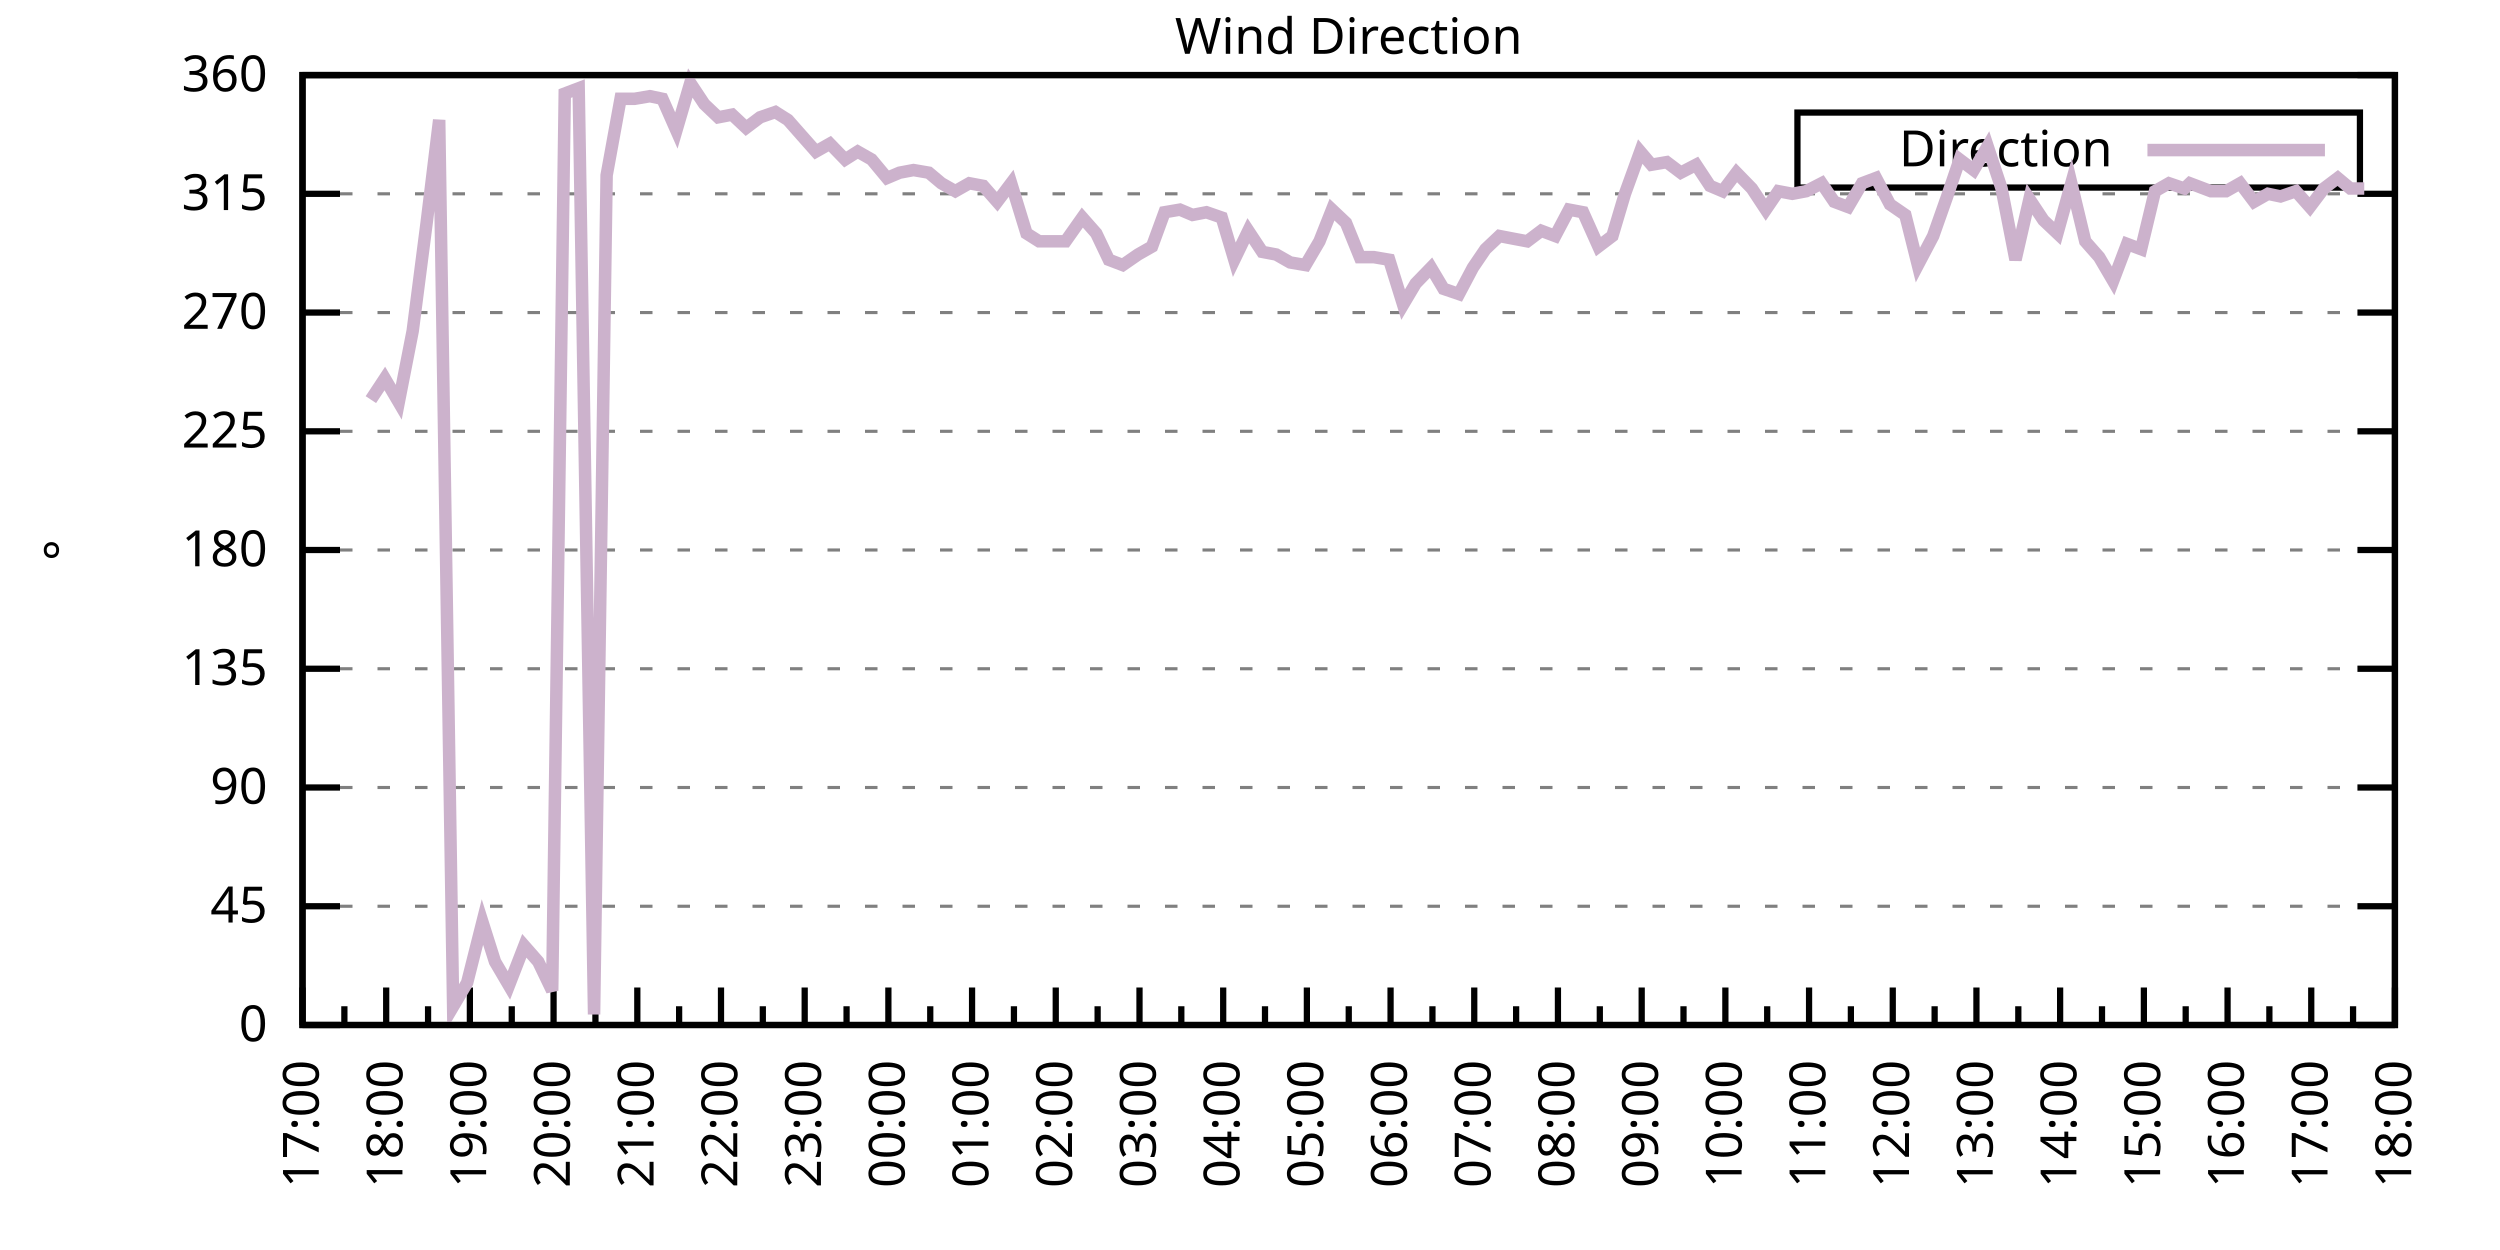
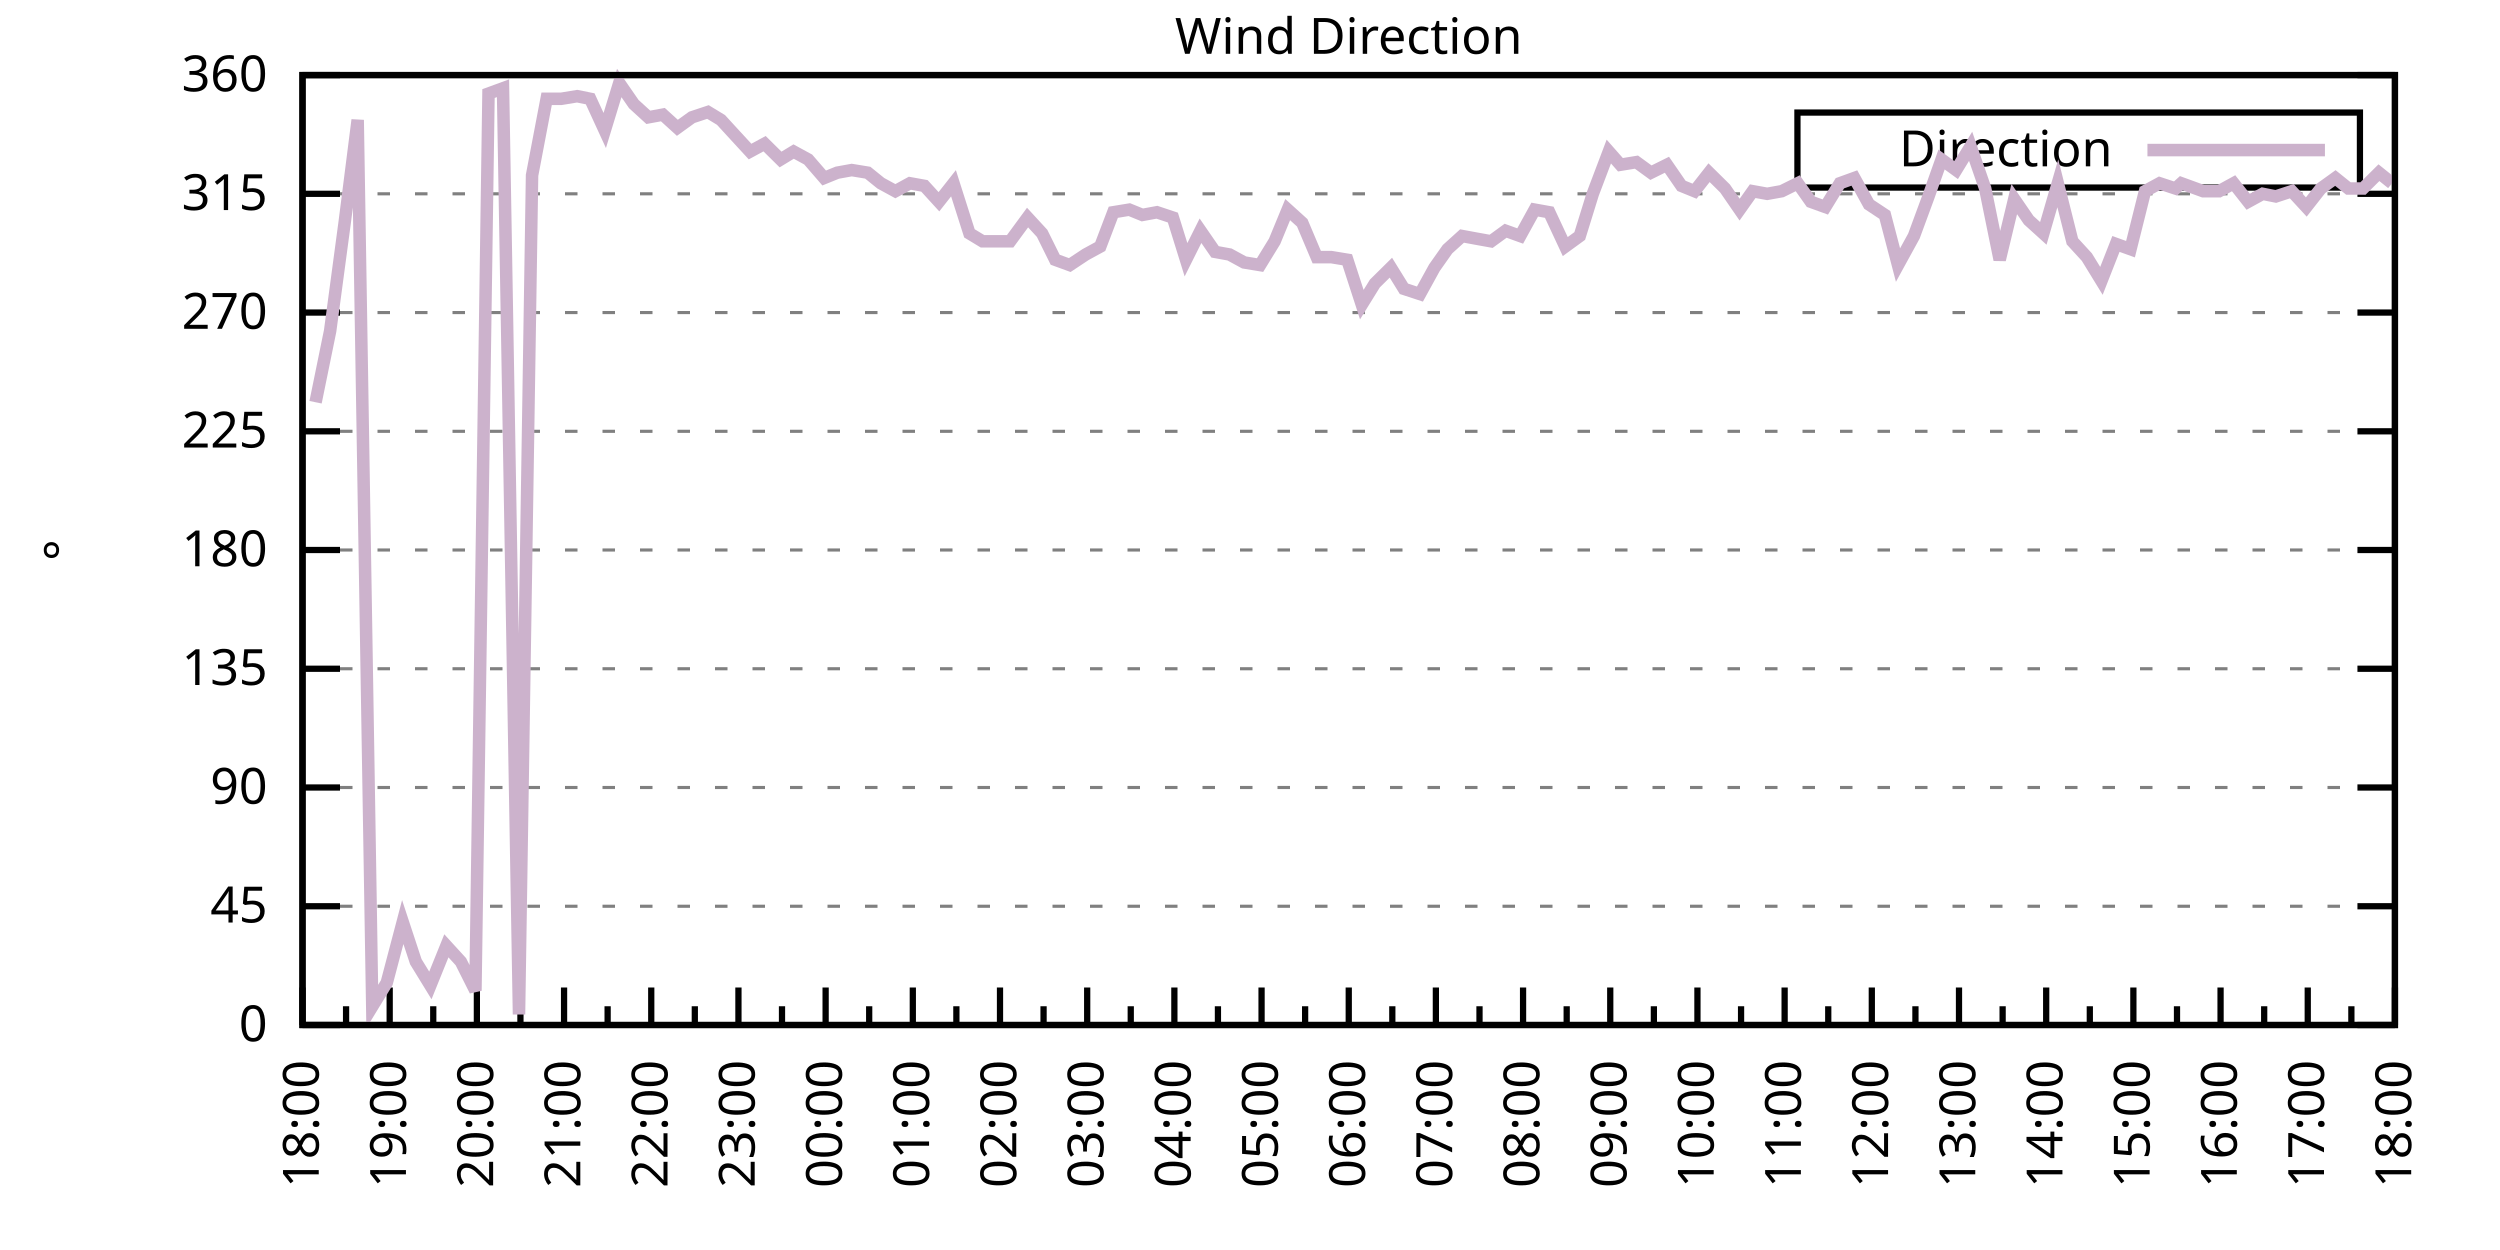
<svg xmlns="http://www.w3.org/2000/svg" xmlns:xlink="http://www.w3.org/1999/xlink" width="400" height="200" viewBox="0 0 400 200">
  <g id="gnuplot_canvas">
    <rect x="0" y="0" width="400" height="200" fill="none" />
    <defs>
      <circle id="gpDot" r="0.5" stroke-width="0.5" stroke="currentColor" />
      <path id="gpPt0" stroke-width="0.333" stroke="currentColor" d="M-1,0 h2 M0,-1 v2" />
      <path id="gpPt1" stroke-width="0.333" stroke="currentColor" d="M-1,-1 L1,1 M1,-1 L-1,1" />
      <path id="gpPt2" stroke-width="0.333" stroke="currentColor" d="M-1,0 L1,0 M0,-1 L0,1 M-1,-1 L1,1 M-1,1 L1,-1" />
      <rect id="gpPt3" stroke-width="0.333" stroke="currentColor" x="-1" y="-1" width="2" height="2" />
      <rect id="gpPt4" stroke-width="0.333" stroke="currentColor" fill="currentColor" x="-1" y="-1" width="2" height="2" />
      <circle id="gpPt5" stroke-width="0.333" stroke="currentColor" cx="0" cy="0" r="1" />
      <use xlink:href="#gpPt5" id="gpPt6" fill="currentColor" stroke="none" />
      <path id="gpPt7" stroke-width="0.333" stroke="currentColor" d="M0,-1.33 L-1.33,0.67 L1.33,0.67 z" />
      <use xlink:href="#gpPt7" id="gpPt8" fill="currentColor" stroke="none" />
      <use xlink:href="#gpPt7" id="gpPt9" stroke="currentColor" transform="rotate(180)" />
      <use xlink:href="#gpPt9" id="gpPt10" fill="currentColor" stroke="none" />
      <use xlink:href="#gpPt3" id="gpPt11" stroke="currentColor" transform="rotate(45)" />
      <use xlink:href="#gpPt11" id="gpPt12" fill="currentColor" stroke="none" />
      <path id="gpPt13" stroke-width="0.333" stroke="currentColor" d="M0,1.330 L1.265,0.411 L0.782,-1.067 L-0.782,-1.076 L-1.265,0.411 z" />
      <use xlink:href="#gpPt13" id="gpPt14" fill="currentColor" stroke="none" />
      <filter id="textbox" filterUnits="objectBoundingBox" x="0" y="0" height="1" width="1">
        <feFlood flood-color="white" flood-opacity="1" result="bgnd" />
        <feComposite in="SourceGraphic" in2="bgnd" operator="atop" />
      </filter>
      <filter id="greybox" filterUnits="objectBoundingBox" x="0" y="0" height="1" width="1">
        <feFlood flood-color="lightgrey" flood-opacity="1" result="grey" />
        <feComposite in="SourceGraphic" in2="grey" operator="atop" />
      </filter>
    </defs>
    <g fill="none" color="white" stroke="currentColor" stroke-width="1.00" stroke-linecap="butt" stroke-linejoin="miter">
</g>
    <g fill="none" color="black" stroke="currentColor" stroke-width="1.00" stroke-linecap="butt" stroke-linejoin="miter">
      <g stroke="none" shape-rendering="crispEdges">
        <polygon fill="rgb(255, 255, 255)" points="48.40,164.00 383.18,164.00 383.18,12.02 48.40,12.02 " />
      </g>
    </g>
    <g fill="none" color="black" stroke="currentColor" stroke-width="1.00" stroke-linecap="butt" stroke-linejoin="miter">
</g>
    <g fill="none" color="black" stroke="black" stroke-width="0.50" stroke-linecap="butt" stroke-linejoin="miter">
</g>
    <g fill="none" color="gray" stroke="currentColor" stroke-width="0.50" stroke-linecap="butt" stroke-linejoin="miter">
      <path stroke="gray" stroke-dasharray="2,4" class="gridline" d="M48.40,164.00 L383.19,164.00  " />
    </g>
    <g fill="none" color="gray" stroke="gray" stroke-width="1.00" stroke-linecap="butt" stroke-linejoin="miter">
</g>
    <g fill="none" color="black" stroke="currentColor" stroke-width="1.00" stroke-linecap="butt" stroke-linejoin="miter">
      <path stroke="black" d="M48.40,164.00 L54.40,164.00 M383.19,164.00 L377.19,164.00  " />
      <g transform="translate(42.80,166.60)" stroke="none" fill="black" font-family="Sans" font-size="8.00" text-anchor="end">
        <text>
          <tspan font-family="Sans"> 0</tspan>
        </text>
      </g>
    </g>
    <g fill="none" color="black" stroke="currentColor" stroke-width="1.00" stroke-linecap="butt" stroke-linejoin="miter">
</g>
    <g fill="none" color="black" stroke="black" stroke-width="0.50" stroke-linecap="butt" stroke-linejoin="miter">
</g>
    <g fill="none" color="gray" stroke="currentColor" stroke-width="0.50" stroke-linecap="butt" stroke-linejoin="miter">
      <path stroke="gray" stroke-dasharray="2,4" class="gridline" d="M48.40,145.00 L383.19,145.00  " />
    </g>
    <g fill="none" color="gray" stroke="gray" stroke-width="1.00" stroke-linecap="butt" stroke-linejoin="miter">
</g>
    <g fill="none" color="black" stroke="currentColor" stroke-width="1.00" stroke-linecap="butt" stroke-linejoin="miter">
      <path stroke="black" d="M48.40,145.00 L54.40,145.00 M383.19,145.00 L377.19,145.00  " />
      <g transform="translate(42.80,147.60)" stroke="none" fill="black" font-family="Sans" font-size="8.00" text-anchor="end">
        <text>
          <tspan font-family="Sans"> 45</tspan>
        </text>
      </g>
    </g>
    <g fill="none" color="black" stroke="currentColor" stroke-width="1.00" stroke-linecap="butt" stroke-linejoin="miter">
</g>
    <g fill="none" color="black" stroke="black" stroke-width="0.50" stroke-linecap="butt" stroke-linejoin="miter">
</g>
    <g fill="none" color="gray" stroke="currentColor" stroke-width="0.50" stroke-linecap="butt" stroke-linejoin="miter">
      <path stroke="gray" stroke-dasharray="2,4" class="gridline" d="M48.40,126.00 L383.19,126.00  " />
    </g>
    <g fill="none" color="gray" stroke="gray" stroke-width="1.00" stroke-linecap="butt" stroke-linejoin="miter">
</g>
    <g fill="none" color="black" stroke="currentColor" stroke-width="1.00" stroke-linecap="butt" stroke-linejoin="miter">
      <path stroke="black" d="M48.40,126.00 L54.40,126.00 M383.19,126.00 L377.19,126.00  " />
      <g transform="translate(42.80,128.60)" stroke="none" fill="black" font-family="Sans" font-size="8.00" text-anchor="end">
        <text>
          <tspan font-family="Sans"> 90</tspan>
        </text>
      </g>
    </g>
    <g fill="none" color="black" stroke="currentColor" stroke-width="1.00" stroke-linecap="butt" stroke-linejoin="miter">
</g>
    <g fill="none" color="black" stroke="black" stroke-width="0.50" stroke-linecap="butt" stroke-linejoin="miter">
</g>
    <g fill="none" color="gray" stroke="currentColor" stroke-width="0.50" stroke-linecap="butt" stroke-linejoin="miter">
      <path stroke="gray" stroke-dasharray="2,4" class="gridline" d="M48.40,107.00 L383.19,107.00  " />
    </g>
    <g fill="none" color="gray" stroke="gray" stroke-width="1.00" stroke-linecap="butt" stroke-linejoin="miter">
</g>
    <g fill="none" color="black" stroke="currentColor" stroke-width="1.00" stroke-linecap="butt" stroke-linejoin="miter">
      <path stroke="black" d="M48.40,107.00 L54.40,107.00 M383.19,107.00 L377.19,107.00  " />
      <g transform="translate(42.80,109.60)" stroke="none" fill="black" font-family="Sans" font-size="8.00" text-anchor="end">
        <text>
          <tspan font-family="Sans"> 135</tspan>
        </text>
      </g>
    </g>
    <g fill="none" color="black" stroke="currentColor" stroke-width="1.00" stroke-linecap="butt" stroke-linejoin="miter">
</g>
    <g fill="none" color="black" stroke="black" stroke-width="0.50" stroke-linecap="butt" stroke-linejoin="miter">
</g>
    <g fill="none" color="gray" stroke="currentColor" stroke-width="0.50" stroke-linecap="butt" stroke-linejoin="miter">
      <path stroke="gray" stroke-dasharray="2,4" class="gridline" d="M48.40,88.00 L383.19,88.00  " />
    </g>
    <g fill="none" color="gray" stroke="gray" stroke-width="1.00" stroke-linecap="butt" stroke-linejoin="miter">
</g>
    <g fill="none" color="black" stroke="currentColor" stroke-width="1.00" stroke-linecap="butt" stroke-linejoin="miter">
      <path stroke="black" d="M48.40,88.00 L54.40,88.00 M383.19,88.00 L377.19,88.00  " />
      <g transform="translate(42.80,90.60)" stroke="none" fill="black" font-family="Sans" font-size="8.00" text-anchor="end">
        <text>
          <tspan font-family="Sans"> 180</tspan>
        </text>
      </g>
    </g>
    <g fill="none" color="black" stroke="currentColor" stroke-width="1.00" stroke-linecap="butt" stroke-linejoin="miter">
</g>
    <g fill="none" color="black" stroke="black" stroke-width="0.50" stroke-linecap="butt" stroke-linejoin="miter">
</g>
    <g fill="none" color="gray" stroke="currentColor" stroke-width="0.50" stroke-linecap="butt" stroke-linejoin="miter">
      <path stroke="gray" stroke-dasharray="2,4" class="gridline" d="M48.40,69.01 L383.19,69.01  " />
    </g>
    <g fill="none" color="gray" stroke="gray" stroke-width="1.00" stroke-linecap="butt" stroke-linejoin="miter">
</g>
    <g fill="none" color="black" stroke="currentColor" stroke-width="1.00" stroke-linecap="butt" stroke-linejoin="miter">
      <path stroke="black" d="M48.40,69.01 L54.40,69.01 M383.19,69.01 L377.19,69.01  " />
      <g transform="translate(42.80,71.61)" stroke="none" fill="black" font-family="Sans" font-size="8.00" text-anchor="end">
        <text>
          <tspan font-family="Sans"> 225</tspan>
        </text>
      </g>
    </g>
    <g fill="none" color="black" stroke="currentColor" stroke-width="1.00" stroke-linecap="butt" stroke-linejoin="miter">
</g>
    <g fill="none" color="black" stroke="black" stroke-width="0.50" stroke-linecap="butt" stroke-linejoin="miter">
</g>
    <g fill="none" color="gray" stroke="currentColor" stroke-width="0.50" stroke-linecap="butt" stroke-linejoin="miter">
      <path stroke="gray" stroke-dasharray="2,4" class="gridline" d="M48.40,50.01 L383.19,50.01  " />
    </g>
    <g fill="none" color="gray" stroke="gray" stroke-width="1.00" stroke-linecap="butt" stroke-linejoin="miter">
</g>
    <g fill="none" color="black" stroke="currentColor" stroke-width="1.00" stroke-linecap="butt" stroke-linejoin="miter">
      <path stroke="black" d="M48.40,50.01 L54.40,50.01 M383.19,50.01 L377.19,50.01  " />
      <g transform="translate(42.80,52.61)" stroke="none" fill="black" font-family="Sans" font-size="8.00" text-anchor="end">
        <text>
          <tspan font-family="Sans"> 270</tspan>
        </text>
      </g>
    </g>
    <g fill="none" color="black" stroke="currentColor" stroke-width="1.00" stroke-linecap="butt" stroke-linejoin="miter">
</g>
    <g fill="none" color="black" stroke="black" stroke-width="0.50" stroke-linecap="butt" stroke-linejoin="miter">
</g>
    <g fill="none" color="gray" stroke="currentColor" stroke-width="0.50" stroke-linecap="butt" stroke-linejoin="miter">
      <path stroke="gray" stroke-dasharray="2,4" class="gridline" d="M48.40,31.01 L383.19,31.01  " />
    </g>
    <g fill="none" color="gray" stroke="gray" stroke-width="1.00" stroke-linecap="butt" stroke-linejoin="miter">
</g>
    <g fill="none" color="black" stroke="currentColor" stroke-width="1.00" stroke-linecap="butt" stroke-linejoin="miter">
      <path stroke="black" d="M48.40,31.01 L54.40,31.01 M383.19,31.01 L377.19,31.01  " />
      <g transform="translate(42.80,33.61)" stroke="none" fill="black" font-family="Sans" font-size="8.00" text-anchor="end">
        <text>
          <tspan font-family="Sans"> 315</tspan>
        </text>
      </g>
    </g>
    <g fill="none" color="black" stroke="currentColor" stroke-width="1.00" stroke-linecap="butt" stroke-linejoin="miter">
</g>
    <g fill="none" color="black" stroke="black" stroke-width="0.50" stroke-linecap="butt" stroke-linejoin="miter">
</g>
    <g fill="none" color="gray" stroke="currentColor" stroke-width="0.50" stroke-linecap="butt" stroke-linejoin="miter">
      <path stroke="gray" stroke-dasharray="2,4" class="gridline" d="M48.40,12.01 L383.19,12.01  " />
    </g>
    <g fill="none" color="gray" stroke="gray" stroke-width="1.00" stroke-linecap="butt" stroke-linejoin="miter">
</g>
    <g fill="none" color="black" stroke="currentColor" stroke-width="1.00" stroke-linecap="butt" stroke-linejoin="miter">
      <path stroke="black" d="M48.40,12.01 L54.40,12.01 M383.19,12.01 L377.19,12.01  " />
      <g transform="translate(42.80,14.61)" stroke="none" fill="black" font-family="Sans" font-size="8.00" text-anchor="end">
        <text>
          <tspan font-family="Sans"> 360</tspan>
        </text>
      </g>
    </g>
    <g fill="none" color="black" stroke="currentColor" stroke-width="1.00" stroke-linecap="butt" stroke-linejoin="miter">
      <path stroke="black" d="M48.40,164.00 L48.40,158.00  " />
      <g transform="translate(51.00,169.60) rotate(270)" stroke="none" fill="black" font-family="Sans" font-size="8.00" text-anchor="end">
        <text>
+           <tspan font-family="Sans">18:00</tspan>
+         </text>
+       </g>
+     </g>
+     <g fill="none" color="black" stroke="currentColor" stroke-width="1.00" stroke-linecap="butt" stroke-linejoin="miter">
+       <path stroke="black" d="M55.37,164.00 L55.37,161.00 M62.35,164.00 L62.35,158.00  " />
+       <g transform="translate(64.95,169.60) rotate(270)" stroke="none" fill="black" font-family="Sans" font-size="8.00" text-anchor="end">
+         <text>
+           <tspan font-family="Sans">19:00</tspan>
+         </text>
+       </g>
+     </g>
+     <g fill="none" color="black" stroke="currentColor" stroke-width="1.00" stroke-linecap="butt" stroke-linejoin="miter">
+       <path stroke="black" d="M69.32,164.00 L69.32,161.00 M76.30,164.00 L76.30,158.00  " />
+       <g transform="translate(78.90,169.60) rotate(270)" stroke="none" fill="black" font-family="Sans" font-size="8.00" text-anchor="end">
+         <text>
+           <tspan font-family="Sans">20:00</tspan>
+         </text>
+       </g>
+     </g>
+     <g fill="none" color="black" stroke="currentColor" stroke-width="1.00" stroke-linecap="butt" stroke-linejoin="miter">
+       <path stroke="black" d="M83.27,164.00 L83.27,161.00 M90.25,164.00 L90.25,158.00  " />
+       <g transform="translate(92.85,169.60) rotate(270)" stroke="none" fill="black" font-family="Sans" font-size="8.00" text-anchor="end">
+         <text>
+           <tspan font-family="Sans">21:00</tspan>
+         </text>
+       </g>
+     </g>
+     <g fill="none" color="black" stroke="currentColor" stroke-width="1.00" stroke-linecap="butt" stroke-linejoin="miter">
+       <path stroke="black" d="M97.22,164.00 L97.22,161.00 M104.20,164.00 L104.20,158.00  " />
+       <g transform="translate(106.80,169.60) rotate(270)" stroke="none" fill="black" font-family="Sans" font-size="8.00" text-anchor="end">
+         <text>
+           <tspan font-family="Sans">22:00</tspan>
+         </text>
+       </g>
+     </g>
+     <g fill="none" color="black" stroke="currentColor" stroke-width="1.00" stroke-linecap="butt" stroke-linejoin="miter">
+       <path stroke="black" d="M111.17,164.00 L111.17,161.00 M118.15,164.00 L118.15,158.00  " />
+       <g transform="translate(120.75,169.60) rotate(270)" stroke="none" fill="black" font-family="Sans" font-size="8.00" text-anchor="end">
+         <text>
+           <tspan font-family="Sans">23:00</tspan>
+         </text>
+       </g>
+     </g>
+     <g fill="none" color="black" stroke="currentColor" stroke-width="1.00" stroke-linecap="butt" stroke-linejoin="miter">
+       <path stroke="black" d="M125.12,164.00 L125.12,161.00 M132.10,164.00 L132.10,158.00  " />
+       <g transform="translate(134.70,169.60) rotate(270)" stroke="none" fill="black" font-family="Sans" font-size="8.00" text-anchor="end">
+         <text>
+           <tspan font-family="Sans">00:00</tspan>
+         </text>
+       </g>
+     </g>
+     <g fill="none" color="black" stroke="currentColor" stroke-width="1.00" stroke-linecap="butt" stroke-linejoin="miter">
+       <path stroke="black" d="M139.07,164.00 L139.07,161.00 M146.05,164.00 L146.05,158.00  " />
+       <g transform="translate(148.65,169.60) rotate(270)" stroke="none" fill="black" font-family="Sans" font-size="8.00" text-anchor="end">
+         <text>
+           <tspan font-family="Sans">01:00</tspan>
+         </text>
+       </g>
+     </g>
+     <g fill="none" color="black" stroke="currentColor" stroke-width="1.00" stroke-linecap="butt" stroke-linejoin="miter">
+       <path stroke="black" d="M153.02,164.00 L153.02,161.00 M160.00,164.00 L160.00,158.00  " />
+       <g transform="translate(162.60,169.60) rotate(270)" stroke="none" fill="black" font-family="Sans" font-size="8.00" text-anchor="end">
+         <text>
+           <tspan font-family="Sans">02:00</tspan>
+         </text>
+       </g>
+     </g>
+     <g fill="none" color="black" stroke="currentColor" stroke-width="1.00" stroke-linecap="butt" stroke-linejoin="miter">
+       <path stroke="black" d="M166.97,164.00 L166.97,161.00 M173.95,164.00 L173.95,158.00  " />
+       <g transform="translate(176.55,169.60) rotate(270)" stroke="none" fill="black" font-family="Sans" font-size="8.00" text-anchor="end">
+         <text>
+           <tspan font-family="Sans">03:00</tspan>
+         </text>
+       </g>
+     </g>
+     <g fill="none" color="black" stroke="currentColor" stroke-width="1.00" stroke-linecap="butt" stroke-linejoin="miter">
+       <path stroke="black" d="M180.92,164.00 L180.92,161.00 M187.90,164.00 L187.90,158.00  " />
+       <g transform="translate(190.50,169.60) rotate(270)" stroke="none" fill="black" font-family="Sans" font-size="8.00" text-anchor="end">
+         <text>
+           <tspan font-family="Sans">04:00</tspan>
+         </text>
+       </g>
+     </g>
+     <g fill="none" color="black" stroke="currentColor" stroke-width="1.00" stroke-linecap="butt" stroke-linejoin="miter">
+       <path stroke="black" d="M194.87,164.00 L194.87,161.00 M201.85,164.00 L201.85,158.00  " />
+       <g transform="translate(204.45,169.60) rotate(270)" stroke="none" fill="black" font-family="Sans" font-size="8.00" text-anchor="end">
+         <text>
+           <tspan font-family="Sans">05:00</tspan>
+         </text>
+       </g>
+     </g>
+     <g fill="none" color="black" stroke="currentColor" stroke-width="1.00" stroke-linecap="butt" stroke-linejoin="miter">
+       <path stroke="black" d="M208.82,164.00 L208.82,161.00 M215.80,164.00 L215.80,158.00  " />
+       <g transform="translate(218.40,169.60) rotate(270)" stroke="none" fill="black" font-family="Sans" font-size="8.00" text-anchor="end">
+         <text>
+           <tspan font-family="Sans">06:00</tspan>
+         </text>
+       </g>
+     </g>
+     <g fill="none" color="black" stroke="currentColor" stroke-width="1.00" stroke-linecap="butt" stroke-linejoin="miter">
+       <path stroke="black" d="M222.77,164.00 L222.77,161.00 M229.74,164.00 L229.74,158.00  " />
+       <g transform="translate(232.34,169.60) rotate(270)" stroke="none" fill="black" font-family="Sans" font-size="8.00" text-anchor="end">
+         <text>
+           <tspan font-family="Sans">07:00</tspan>
+         </text>
+       </g>
+     </g>
+     <g fill="none" color="black" stroke="currentColor" stroke-width="1.00" stroke-linecap="butt" stroke-linejoin="miter">
+       <path stroke="black" d="M236.72,164.00 L236.72,161.00 M243.69,164.00 L243.69,158.00  " />
+       <g transform="translate(246.29,169.60) rotate(270)" stroke="none" fill="black" font-family="Sans" font-size="8.00" text-anchor="end">
+         <text>
+           <tspan font-family="Sans">08:00</tspan>
+         </text>
+       </g>
+     </g>
+     <g fill="none" color="black" stroke="currentColor" stroke-width="1.00" stroke-linecap="butt" stroke-linejoin="miter">
+       <path stroke="black" d="M250.67,164.00 L250.67,161.00 M257.64,164.00 L257.64,158.00  " />
+       <g transform="translate(260.24,169.60) rotate(270)" stroke="none" fill="black" font-family="Sans" font-size="8.00" text-anchor="end">
+         <text>
+           <tspan font-family="Sans">09:00</tspan>
+         </text>
+       </g>
+     </g>
+     <g fill="none" color="black" stroke="currentColor" stroke-width="1.00" stroke-linecap="butt" stroke-linejoin="miter">
+       <path stroke="black" d="M264.62,164.00 L264.62,161.00 M271.59,164.00 L271.59,158.00  " />
+       <g transform="translate(274.19,169.60) rotate(270)" stroke="none" fill="black" font-family="Sans" font-size="8.00" text-anchor="end">
+         <text>
+           <tspan font-family="Sans">10:00</tspan>
+         </text>
+       </g>
+     </g>
+     <g fill="none" color="black" stroke="currentColor" stroke-width="1.00" stroke-linecap="butt" stroke-linejoin="miter">
+       <path stroke="black" d="M278.57,164.00 L278.57,161.00 M285.54,164.00 L285.54,158.00  " />
+       <g transform="translate(288.14,169.60) rotate(270)" stroke="none" fill="black" font-family="Sans" font-size="8.00" text-anchor="end">
+         <text>
+           <tspan font-family="Sans">11:00</tspan>
+         </text>
+       </g>
+     </g>
+     <g fill="none" color="black" stroke="currentColor" stroke-width="1.00" stroke-linecap="butt" stroke-linejoin="miter">
+       <path stroke="black" d="M292.52,164.00 L292.52,161.00 M299.49,164.00 L299.49,158.00  " />
+       <g transform="translate(302.09,169.60) rotate(270)" stroke="none" fill="black" font-family="Sans" font-size="8.00" text-anchor="end">
+         <text>
+           <tspan font-family="Sans">12:00</tspan>
+         </text>
+       </g>
+     </g>
+     <g fill="none" color="black" stroke="currentColor" stroke-width="1.00" stroke-linecap="butt" stroke-linejoin="miter">
+       <path stroke="black" d="M306.47,164.00 L306.47,161.00 M313.44,164.00 L313.44,158.00  " />
+       <g transform="translate(316.04,169.60) rotate(270)" stroke="none" fill="black" font-family="Sans" font-size="8.00" text-anchor="end">
+         <text>
+           <tspan font-family="Sans">13:00</tspan>
+         </text>
+       </g>
+     </g>
+     <g fill="none" color="black" stroke="currentColor" stroke-width="1.00" stroke-linecap="butt" stroke-linejoin="miter">
+       <path stroke="black" d="M320.42,164.00 L320.42,161.00 M327.39,164.00 L327.39,158.00  " />
+       <g transform="translate(329.99,169.60) rotate(270)" stroke="none" fill="black" font-family="Sans" font-size="8.00" text-anchor="end">
+         <text>
+           <tspan font-family="Sans">14:00</tspan>
+         </text>
+       </g>
+     </g>
+     <g fill="none" color="black" stroke="currentColor" stroke-width="1.00" stroke-linecap="butt" stroke-linejoin="miter">
+       <path stroke="black" d="M334.37,164.00 L334.37,161.00 M341.34,164.00 L341.34,158.00  " />
+       <g transform="translate(343.94,169.60) rotate(270)" stroke="none" fill="black" font-family="Sans" font-size="8.00" text-anchor="end">
+         <text>
+           <tspan font-family="Sans">15:00</tspan>
+         </text>
+       </g>
+     </g>
+     <g fill="none" color="black" stroke="currentColor" stroke-width="1.00" stroke-linecap="butt" stroke-linejoin="miter">
+       <path stroke="black" d="M348.32,164.00 L348.32,161.00 M355.29,164.00 L355.29,158.00  " />
+       <g transform="translate(357.89,169.60) rotate(270)" stroke="none" fill="black" font-family="Sans" font-size="8.00" text-anchor="end">
+         <text>
+           <tspan font-family="Sans">16:00</tspan>
+         </text>
+       </g>
+     </g>
+     <g fill="none" color="black" stroke="currentColor" stroke-width="1.00" stroke-linecap="butt" stroke-linejoin="miter">
+       <path stroke="black" d="M362.27,164.00 L362.27,161.00 M369.24,164.00 L369.24,158.00  " />
+       <g transform="translate(371.84,169.60) rotate(270)" stroke="none" fill="black" font-family="Sans" font-size="8.00" text-anchor="end">
+         <text>
          <tspan font-family="Sans">17:00</tspan>
        </text>
      </g>
    </g>
    <g fill="none" color="black" stroke="currentColor" stroke-width="1.00" stroke-linecap="butt" stroke-linejoin="miter">
-       <path stroke="black" d="M55.10,164.00 L55.10,161.00 M61.79,164.00 L61.79,158.00  " />
-       <g transform="translate(64.39,169.60) rotate(270)" stroke="none" fill="black" font-family="Sans" font-size="8.00" text-anchor="end">
-         <text>
-           <tspan font-family="Sans">18:00</tspan>
-         </text>
-       </g>
-     </g>
-     <g fill="none" color="black" stroke="currentColor" stroke-width="1.00" stroke-linecap="butt" stroke-linejoin="miter">
-       <path stroke="black" d="M68.49,164.00 L68.49,161.00 M75.18,164.00 L75.18,158.00  " />
-       <g transform="translate(77.78,169.60) rotate(270)" stroke="none" fill="black" font-family="Sans" font-size="8.00" text-anchor="end">
-         <text>
-           <tspan font-family="Sans">19:00</tspan>
-         </text>
-       </g>
-     </g>
-     <g fill="none" color="black" stroke="currentColor" stroke-width="1.00" stroke-linecap="butt" stroke-linejoin="miter">
-       <path stroke="black" d="M81.88,164.00 L81.88,161.00 M88.57,164.00 L88.57,158.00  " />
-       <g transform="translate(91.17,169.60) rotate(270)" stroke="none" fill="black" font-family="Sans" font-size="8.00" text-anchor="end">
-         <text>
-           <tspan font-family="Sans">20:00</tspan>
-         </text>
-       </g>
-     </g>
-     <g fill="none" color="black" stroke="currentColor" stroke-width="1.00" stroke-linecap="butt" stroke-linejoin="miter">
-       <path stroke="black" d="M95.27,164.00 L95.27,161.00 M101.97,164.00 L101.97,158.00  " />
-       <g transform="translate(104.57,169.60) rotate(270)" stroke="none" fill="black" font-family="Sans" font-size="8.00" text-anchor="end">
-         <text>
-           <tspan font-family="Sans">21:00</tspan>
-         </text>
-       </g>
-     </g>
-     <g fill="none" color="black" stroke="currentColor" stroke-width="1.00" stroke-linecap="butt" stroke-linejoin="miter">
-       <path stroke="black" d="M108.66,164.00 L108.66,161.00 M115.36,164.00 L115.36,158.00  " />
-       <g transform="translate(117.96,169.60) rotate(270)" stroke="none" fill="black" font-family="Sans" font-size="8.00" text-anchor="end">
-         <text>
-           <tspan font-family="Sans">22:00</tspan>
-         </text>
-       </g>
-     </g>
-     <g fill="none" color="black" stroke="currentColor" stroke-width="1.00" stroke-linecap="butt" stroke-linejoin="miter">
-       <path stroke="black" d="M122.05,164.00 L122.05,161.00 M128.75,164.00 L128.75,158.00  " />
-       <g transform="translate(131.35,169.60) rotate(270)" stroke="none" fill="black" font-family="Sans" font-size="8.00" text-anchor="end">
-         <text>
-           <tspan font-family="Sans">23:00</tspan>
-         </text>
-       </g>
-     </g>
-     <g fill="none" color="black" stroke="currentColor" stroke-width="1.00" stroke-linecap="butt" stroke-linejoin="miter">
-       <path stroke="black" d="M135.45,164.00 L135.45,161.00 M142.14,164.00 L142.14,158.00  " />
-       <g transform="translate(144.74,169.60) rotate(270)" stroke="none" fill="black" font-family="Sans" font-size="8.00" text-anchor="end">
-         <text>
-           <tspan font-family="Sans">00:00</tspan>
-         </text>
-       </g>
-     </g>
-     <g fill="none" color="black" stroke="currentColor" stroke-width="1.00" stroke-linecap="butt" stroke-linejoin="miter">
-       <path stroke="black" d="M148.84,164.00 L148.84,161.00 M155.53,164.00 L155.53,158.00  " />
-       <g transform="translate(158.13,169.60) rotate(270)" stroke="none" fill="black" font-family="Sans" font-size="8.00" text-anchor="end">
-         <text>
-           <tspan font-family="Sans">01:00</tspan>
-         </text>
-       </g>
-     </g>
-     <g fill="none" color="black" stroke="currentColor" stroke-width="1.00" stroke-linecap="butt" stroke-linejoin="miter">
-       <path stroke="black" d="M162.23,164.00 L162.23,161.00 M168.92,164.00 L168.92,158.00  " />
-       <g transform="translate(171.52,169.60) rotate(270)" stroke="none" fill="black" font-family="Sans" font-size="8.00" text-anchor="end">
-         <text>
-           <tspan font-family="Sans">02:00</tspan>
-         </text>
-       </g>
-     </g>
-     <g fill="none" color="black" stroke="currentColor" stroke-width="1.00" stroke-linecap="butt" stroke-linejoin="miter">
-       <path stroke="black" d="M175.62,164.00 L175.62,161.00 M182.32,164.00 L182.32,158.00  " />
-       <g transform="translate(184.92,169.60) rotate(270)" stroke="none" fill="black" font-family="Sans" font-size="8.00" text-anchor="end">
-         <text>
-           <tspan font-family="Sans">03:00</tspan>
-         </text>
-       </g>
-     </g>
-     <g fill="none" color="black" stroke="currentColor" stroke-width="1.00" stroke-linecap="butt" stroke-linejoin="miter">
-       <path stroke="black" d="M189.01,164.00 L189.01,161.00 M195.71,164.00 L195.71,158.00  " />
-       <g transform="translate(198.31,169.60) rotate(270)" stroke="none" fill="black" font-family="Sans" font-size="8.00" text-anchor="end">
-         <text>
-           <tspan font-family="Sans">04:00</tspan>
-         </text>
-       </g>
-     </g>
-     <g fill="none" color="black" stroke="currentColor" stroke-width="1.00" stroke-linecap="butt" stroke-linejoin="miter">
-       <path stroke="black" d="M202.40,164.00 L202.40,161.00 M209.10,164.00 L209.10,158.00  " />
-       <g transform="translate(211.70,169.60) rotate(270)" stroke="none" fill="black" font-family="Sans" font-size="8.00" text-anchor="end">
-         <text>
-           <tspan font-family="Sans">05:00</tspan>
-         </text>
-       </g>
-     </g>
-     <g fill="none" color="black" stroke="currentColor" stroke-width="1.00" stroke-linecap="butt" stroke-linejoin="miter">
-       <path stroke="black" d="M215.80,164.00 L215.80,161.00 M222.49,164.00 L222.49,158.00  " />
-       <g transform="translate(225.09,169.60) rotate(270)" stroke="none" fill="black" font-family="Sans" font-size="8.00" text-anchor="end">
-         <text>
-           <tspan font-family="Sans">06:00</tspan>
-         </text>
-       </g>
-     </g>
-     <g fill="none" color="black" stroke="currentColor" stroke-width="1.00" stroke-linecap="butt" stroke-linejoin="miter">
-       <path stroke="black" d="M229.19,164.00 L229.19,161.00 M235.88,164.00 L235.88,158.00  " />
-       <g transform="translate(238.48,169.60) rotate(270)" stroke="none" fill="black" font-family="Sans" font-size="8.00" text-anchor="end">
-         <text>
-           <tspan font-family="Sans">07:00</tspan>
-         </text>
-       </g>
-     </g>
-     <g fill="none" color="black" stroke="currentColor" stroke-width="1.00" stroke-linecap="butt" stroke-linejoin="miter">
-       <path stroke="black" d="M242.58,164.00 L242.58,161.00 M249.27,164.00 L249.27,158.00  " />
-       <g transform="translate(251.87,169.60) rotate(270)" stroke="none" fill="black" font-family="Sans" font-size="8.00" text-anchor="end">
-         <text>
-           <tspan font-family="Sans">08:00</tspan>
-         </text>
-       </g>
-     </g>
-     <g fill="none" color="black" stroke="currentColor" stroke-width="1.00" stroke-linecap="butt" stroke-linejoin="miter">
-       <path stroke="black" d="M255.97,164.00 L255.97,161.00 M262.67,164.00 L262.67,158.00  " />
-       <g transform="translate(265.27,169.60) rotate(270)" stroke="none" fill="black" font-family="Sans" font-size="8.00" text-anchor="end">
-         <text>
-           <tspan font-family="Sans">09:00</tspan>
-         </text>
-       </g>
-     </g>
-     <g fill="none" color="black" stroke="currentColor" stroke-width="1.00" stroke-linecap="butt" stroke-linejoin="miter">
-       <path stroke="black" d="M269.36,164.00 L269.36,161.00 M276.06,164.00 L276.06,158.00  " />
-       <g transform="translate(278.66,169.60) rotate(270)" stroke="none" fill="black" font-family="Sans" font-size="8.00" text-anchor="end">
-         <text>
-           <tspan font-family="Sans">10:00</tspan>
-         </text>
-       </g>
-     </g>
-     <g fill="none" color="black" stroke="currentColor" stroke-width="1.00" stroke-linecap="butt" stroke-linejoin="miter">
-       <path stroke="black" d="M282.75,164.00 L282.75,161.00 M289.45,164.00 L289.45,158.00  " />
-       <g transform="translate(292.05,169.60) rotate(270)" stroke="none" fill="black" font-family="Sans" font-size="8.00" text-anchor="end">
-         <text>
-           <tspan font-family="Sans">11:00</tspan>
-         </text>
-       </g>
-     </g>
-     <g fill="none" color="black" stroke="currentColor" stroke-width="1.00" stroke-linecap="butt" stroke-linejoin="miter">
-       <path stroke="black" d="M296.14,164.00 L296.14,161.00 M302.84,164.00 L302.84,158.00  " />
-       <g transform="translate(305.44,169.60) rotate(270)" stroke="none" fill="black" font-family="Sans" font-size="8.00" text-anchor="end">
-         <text>
-           <tspan font-family="Sans">12:00</tspan>
-         </text>
-       </g>
-     </g>
-     <g fill="none" color="black" stroke="currentColor" stroke-width="1.00" stroke-linecap="butt" stroke-linejoin="miter">
-       <path stroke="black" d="M309.54,164.00 L309.54,161.00 M316.23,164.00 L316.23,158.00  " />
-       <g transform="translate(318.83,169.60) rotate(270)" stroke="none" fill="black" font-family="Sans" font-size="8.00" text-anchor="end">
-         <text>
-           <tspan font-family="Sans">13:00</tspan>
-         </text>
-       </g>
-     </g>
-     <g fill="none" color="black" stroke="currentColor" stroke-width="1.00" stroke-linecap="butt" stroke-linejoin="miter">
-       <path stroke="black" d="M322.93,164.00 L322.93,161.00 M329.62,164.00 L329.62,158.00  " />
-       <g transform="translate(332.22,169.60) rotate(270)" stroke="none" fill="black" font-family="Sans" font-size="8.00" text-anchor="end">
-         <text>
-           <tspan font-family="Sans">14:00</tspan>
-         </text>
-       </g>
-     </g>
-     <g fill="none" color="black" stroke="currentColor" stroke-width="1.00" stroke-linecap="butt" stroke-linejoin="miter">
-       <path stroke="black" d="M336.32,164.00 L336.32,161.00 M343.02,164.00 L343.02,158.00  " />
-       <g transform="translate(345.62,169.60) rotate(270)" stroke="none" fill="black" font-family="Sans" font-size="8.00" text-anchor="end">
-         <text>
-           <tspan font-family="Sans">15:00</tspan>
-         </text>
-       </g>
-     </g>
-     <g fill="none" color="black" stroke="currentColor" stroke-width="1.00" stroke-linecap="butt" stroke-linejoin="miter">
-       <path stroke="black" d="M349.71,164.00 L349.71,161.00 M356.41,164.00 L356.41,158.00  " />
-       <g transform="translate(359.01,169.60) rotate(270)" stroke="none" fill="black" font-family="Sans" font-size="8.00" text-anchor="end">
-         <text>
-           <tspan font-family="Sans">16:00</tspan>
-         </text>
-       </g>
-     </g>
-     <g fill="none" color="black" stroke="currentColor" stroke-width="1.00" stroke-linecap="butt" stroke-linejoin="miter">
-       <path stroke="black" d="M363.10,164.00 L363.10,161.00 M369.80,164.00 L369.80,158.00  " />
-       <g transform="translate(372.40,169.60) rotate(270)" stroke="none" fill="black" font-family="Sans" font-size="8.00" text-anchor="end">
-         <text>
-           <tspan font-family="Sans">17:00</tspan>
-         </text>
-       </g>
-     </g>
-     <g fill="none" color="black" stroke="currentColor" stroke-width="1.00" stroke-linecap="butt" stroke-linejoin="miter">
-       <path stroke="black" d="M376.49,164.00 L376.49,161.00 M383.19,164.00 L383.19,158.00  " />
+       <path stroke="black" d="M376.22,164.00 L376.22,161.00 M383.19,164.00 L383.19,158.00  " />
      <g transform="translate(385.79,169.60) rotate(270)" stroke="none" fill="black" font-family="Sans" font-size="8.00" text-anchor="end">
        <text>
          <tspan font-family="Sans">18:00</tspan>
        </text>
      </g>
    </g>
    <g fill="none" color="black" stroke="currentColor" stroke-width="1.00" stroke-linecap="butt" stroke-linejoin="miter">
</g>
    <g fill="none" color="black" stroke="currentColor" stroke-width="1.00" stroke-linecap="butt" stroke-linejoin="miter">
      <path stroke="black" d="M48.40,12.01 L48.40,164.00 L383.19,164.00 L383.19,12.01 L48.40,12.01 Z  " />
    </g>
    <g fill="none" color="black" stroke="currentColor" stroke-width="1.00" stroke-linecap="butt" stroke-linejoin="miter">
      <g transform="translate(12.80,88.01) rotate(270)" stroke="none" fill="black" font-family="Sans" font-size="8.00" text-anchor="middle">
        <text>
          <tspan font-family="Sans">°</tspan>
        </text>
      </g>
    </g>
    <g fill="none" color="black" stroke="currentColor" stroke-width="1.00" stroke-linecap="butt" stroke-linejoin="miter">
</g>
    <g fill="none" color="black" stroke="currentColor" stroke-width="1.00" stroke-linecap="butt" stroke-linejoin="miter">
      <path stroke="black" d="M287.59,30.01 L287.59,18.01 L377.59,18.01 L377.59,30.01 L287.59,30.01 Z  " />
    </g>
    <g id="Wind_direction_plot_1">
      <g fill="none" color="white" stroke="black" stroke-width="2.00" stroke-linecap="butt" stroke-linejoin="miter">
</g>
      <g fill="none" color="black" stroke="currentColor" stroke-width="2.00" stroke-linecap="butt" stroke-linejoin="miter">
        <g transform="translate(337.99,26.61)" stroke="none" fill="black" font-family="Sans" font-size="8.00" text-anchor="end">
          <text>
            <tspan font-family="Sans">Direction</tspan>
          </text>
        </g>
      </g>
      <g fill="none" color="black" stroke="currentColor" stroke-width="2.00" stroke-linecap="butt" stroke-linejoin="miter">
-         <path stroke="rgb(204, 178, 204)" d="M343.59,24.01 L371.99,24.01 M59.34,63.94 L61.57,60.56 L63.80,64.36 L66.03,52.96 L68.26,35.65 L70.27,19.19   L72.50,161.04 L74.74,157.24 L77.19,147.53 L79.20,153.87 L81.43,157.67 L83.89,151.33 L86.12,153.87 L88.35,158.51   L90.36,14.97 L92.59,14.12 L95.05,162.31 L97.06,28.05 L99.29,15.81 L101.52,15.81 L103.98,15.39 L105.98,15.81   L108.22,20.88 L110.45,13.28 L112.68,16.65 L114.91,18.77 L117.14,18.34 L119.38,20.45 L121.61,18.77 L124.06,17.92   L126.07,19.19 L128.30,21.72 L130.54,24.25 L132.77,22.99 L135.22,25.52 L137.23,24.25 L139.46,25.52 L141.92,28.48   L143.93,27.63 L146.16,27.21 L148.61,27.63 L150.62,29.32 L152.85,30.59 L155.09,29.32 L157.32,29.74 L159.55,32.28   L161.78,29.32 L164.24,37.34 L166.25,38.61 L168.70,38.61 L170.49,38.61 L173.17,34.81 L175.40,37.34 L177.41,41.56   L179.64,42.41 L182.09,40.72 L184.32,39.45 L186.33,33.96 L188.79,33.54 L190.80,34.39 L193.03,33.96 L195.48,34.81   L197.49,41.56 L199.73,36.92 L201.96,40.30 L204.19,40.72 L206.42,41.99 L208.88,42.41 L211.11,38.61 L213.12,33.54   L215.35,35.65 L217.58,41.14 L219.81,41.14 L222.27,41.56 L224.50,48.74 L226.51,45.36 L228.96,42.83 L230.97,46.21   L233.43,47.05 L235.66,42.83 L237.67,39.87 L239.90,37.76 L242.13,38.19 L244.36,38.61 L246.60,36.92 L248.83,37.76   L251.06,33.54 L253.29,33.96 L255.75,39.45 L257.98,37.76 L259.99,31.01 L262.44,24.25 L264.23,26.36 L266.68,25.94   L268.92,27.63 L271.37,26.36 L273.60,29.74 L275.61,30.59 L277.84,27.63 L280.30,30.16 L282.53,33.54 L284.54,30.59   L286.77,31.01 L289.00,30.59 L291.46,29.32 L293.47,32.28 L295.70,33.12 L297.93,29.32 L300.16,28.48 L302.39,32.70   L304.85,34.39 L306.86,42.41 L309.31,37.76 L311.54,31.43 L313.55,25.52 L315.79,27.21 L318.02,23.41 L320.25,30.16   L322.48,41.56 L324.71,31.85 L326.95,35.23 L329.18,37.34 L331.41,29.32 L333.64,38.61 L335.87,41.14 L338.10,44.94   L340.34,39.03 L342.57,39.87 L344.80,30.59 L347.03,29.32 L349.49,30.16 L350.38,29.32 L353.73,30.59 L356.18,30.59   L358.42,29.32 L360.65,32.28 L362.88,31.01 L364.89,31.43 L367.34,30.59 L369.58,33.12 L371.81,30.16 L374.04,28.48   L376.05,30.16 L378.28,30.16  " />
+         <path stroke="rgb(204, 178, 204)" d="M343.59,24.01 L371.99,24.01 M50.49,64.36 L52.82,52.96 L55.14,35.65 L57.23,19.19 L59.56,161.04 L61.88,157.24   L64.44,147.53 L66.53,153.87 L68.86,157.67 L71.42,151.33 L73.74,153.87 L76.07,158.51 L78.16,14.97 L80.48,14.12   L83.04,162.31 L85.13,28.05 L87.46,15.81 L89.78,15.81 L92.34,15.39 L94.43,15.81 L96.76,20.88 L99.08,13.28   L101.41,16.65 L103.73,18.77 L106.06,18.34 L108.38,20.45 L110.71,18.77 L113.27,17.92 L115.36,19.19 L117.68,21.72   L120.01,24.25 L122.33,22.99 L124.89,25.52 L126.98,24.25 L129.31,25.52 L131.87,28.48 L133.96,27.63 L136.28,27.21   L138.84,27.63 L140.93,29.32 L143.26,30.59 L145.58,29.32 L147.91,29.74 L150.23,32.28 L152.56,29.32 L155.11,37.34   L157.21,38.61 L159.76,38.61 L161.62,38.61 L164.41,34.81 L166.74,37.34 L168.83,41.56 L171.16,42.41 L173.71,40.72   L176.04,39.45 L178.13,33.96 L180.69,33.54 L182.78,34.39 L185.11,33.96 L187.66,34.81 L189.76,41.56 L192.08,36.92   L194.41,40.30 L196.73,40.72 L199.06,41.99 L201.61,42.41 L203.94,38.61 L206.03,33.54 L208.36,35.65 L210.68,41.14   L213.01,41.14 L215.56,41.56 L217.89,48.74 L219.98,45.36 L222.54,42.83 L224.63,46.21 L227.19,47.05 L229.51,42.83   L231.60,39.87 L233.93,37.76 L236.25,38.19 L238.58,38.61 L240.90,36.92 L243.23,37.76 L245.55,33.54 L247.88,33.96   L250.44,39.45 L252.76,37.76 L254.85,31.01 L257.41,24.25 L259.27,26.36 L261.83,25.94 L264.15,27.63 L266.71,26.36   L269.04,29.74 L271.13,30.59 L273.45,27.63 L276.01,30.16 L278.34,33.54 L280.43,30.59 L282.75,31.01 L285.08,30.59   L287.64,29.32 L289.73,32.28 L292.05,33.12 L294.38,29.32 L296.70,28.48 L299.03,32.70 L301.58,34.39 L303.68,42.41   L306.23,37.76 L308.56,31.43 L310.65,25.52 L312.98,27.21 L315.30,23.41 L317.63,30.16 L319.95,41.56 L322.28,31.85   L324.60,35.23 L326.93,37.34 L329.25,29.32 L331.58,38.61 L333.90,41.14 L336.23,44.94 L338.55,39.03 L340.88,39.87   L343.20,30.59 L345.53,29.32 L348.08,30.16 L349.01,29.32 L352.50,30.59 L355.06,30.59 L357.38,29.32 L359.71,32.28   L362.03,31.01 L364.13,31.43 L366.68,30.59 L369.01,33.12 L371.33,30.16 L373.66,28.48 L375.75,30.16 L378.08,30.16   L380.63,27.63 L382.73,29.32  " />
      </g>
    </g>
    <g fill="none" color="black" stroke="currentColor" stroke-width="2.00" stroke-linecap="butt" stroke-linejoin="miter">
</g>
    <g fill="none" color="black" stroke="black" stroke-width="1.00" stroke-linecap="butt" stroke-linejoin="miter">
</g>
    <g fill="none" color="black" stroke="currentColor" stroke-width="1.00" stroke-linecap="butt" stroke-linejoin="miter">
      <path stroke="black" d="M48.40,12.01 L48.40,164.00 L383.19,164.00 L383.19,12.01 L48.40,12.01 Z  " />
    </g>
    <g fill="none" color="black" stroke="currentColor" stroke-width="1.00" stroke-linecap="butt" stroke-linejoin="miter">
      <g transform="translate(215.79,8.61)" stroke="none" fill="black" font-family="Sans" font-size="8.00" text-anchor="middle">
        <text>
          <tspan font-family="Sans">Wind Direction</tspan>
        </text>
      </g>
    </g>
    <g fill="none" color="black" stroke="currentColor" stroke-width="1.00" stroke-linecap="butt" stroke-linejoin="miter">
</g>
  </g>
</svg>
